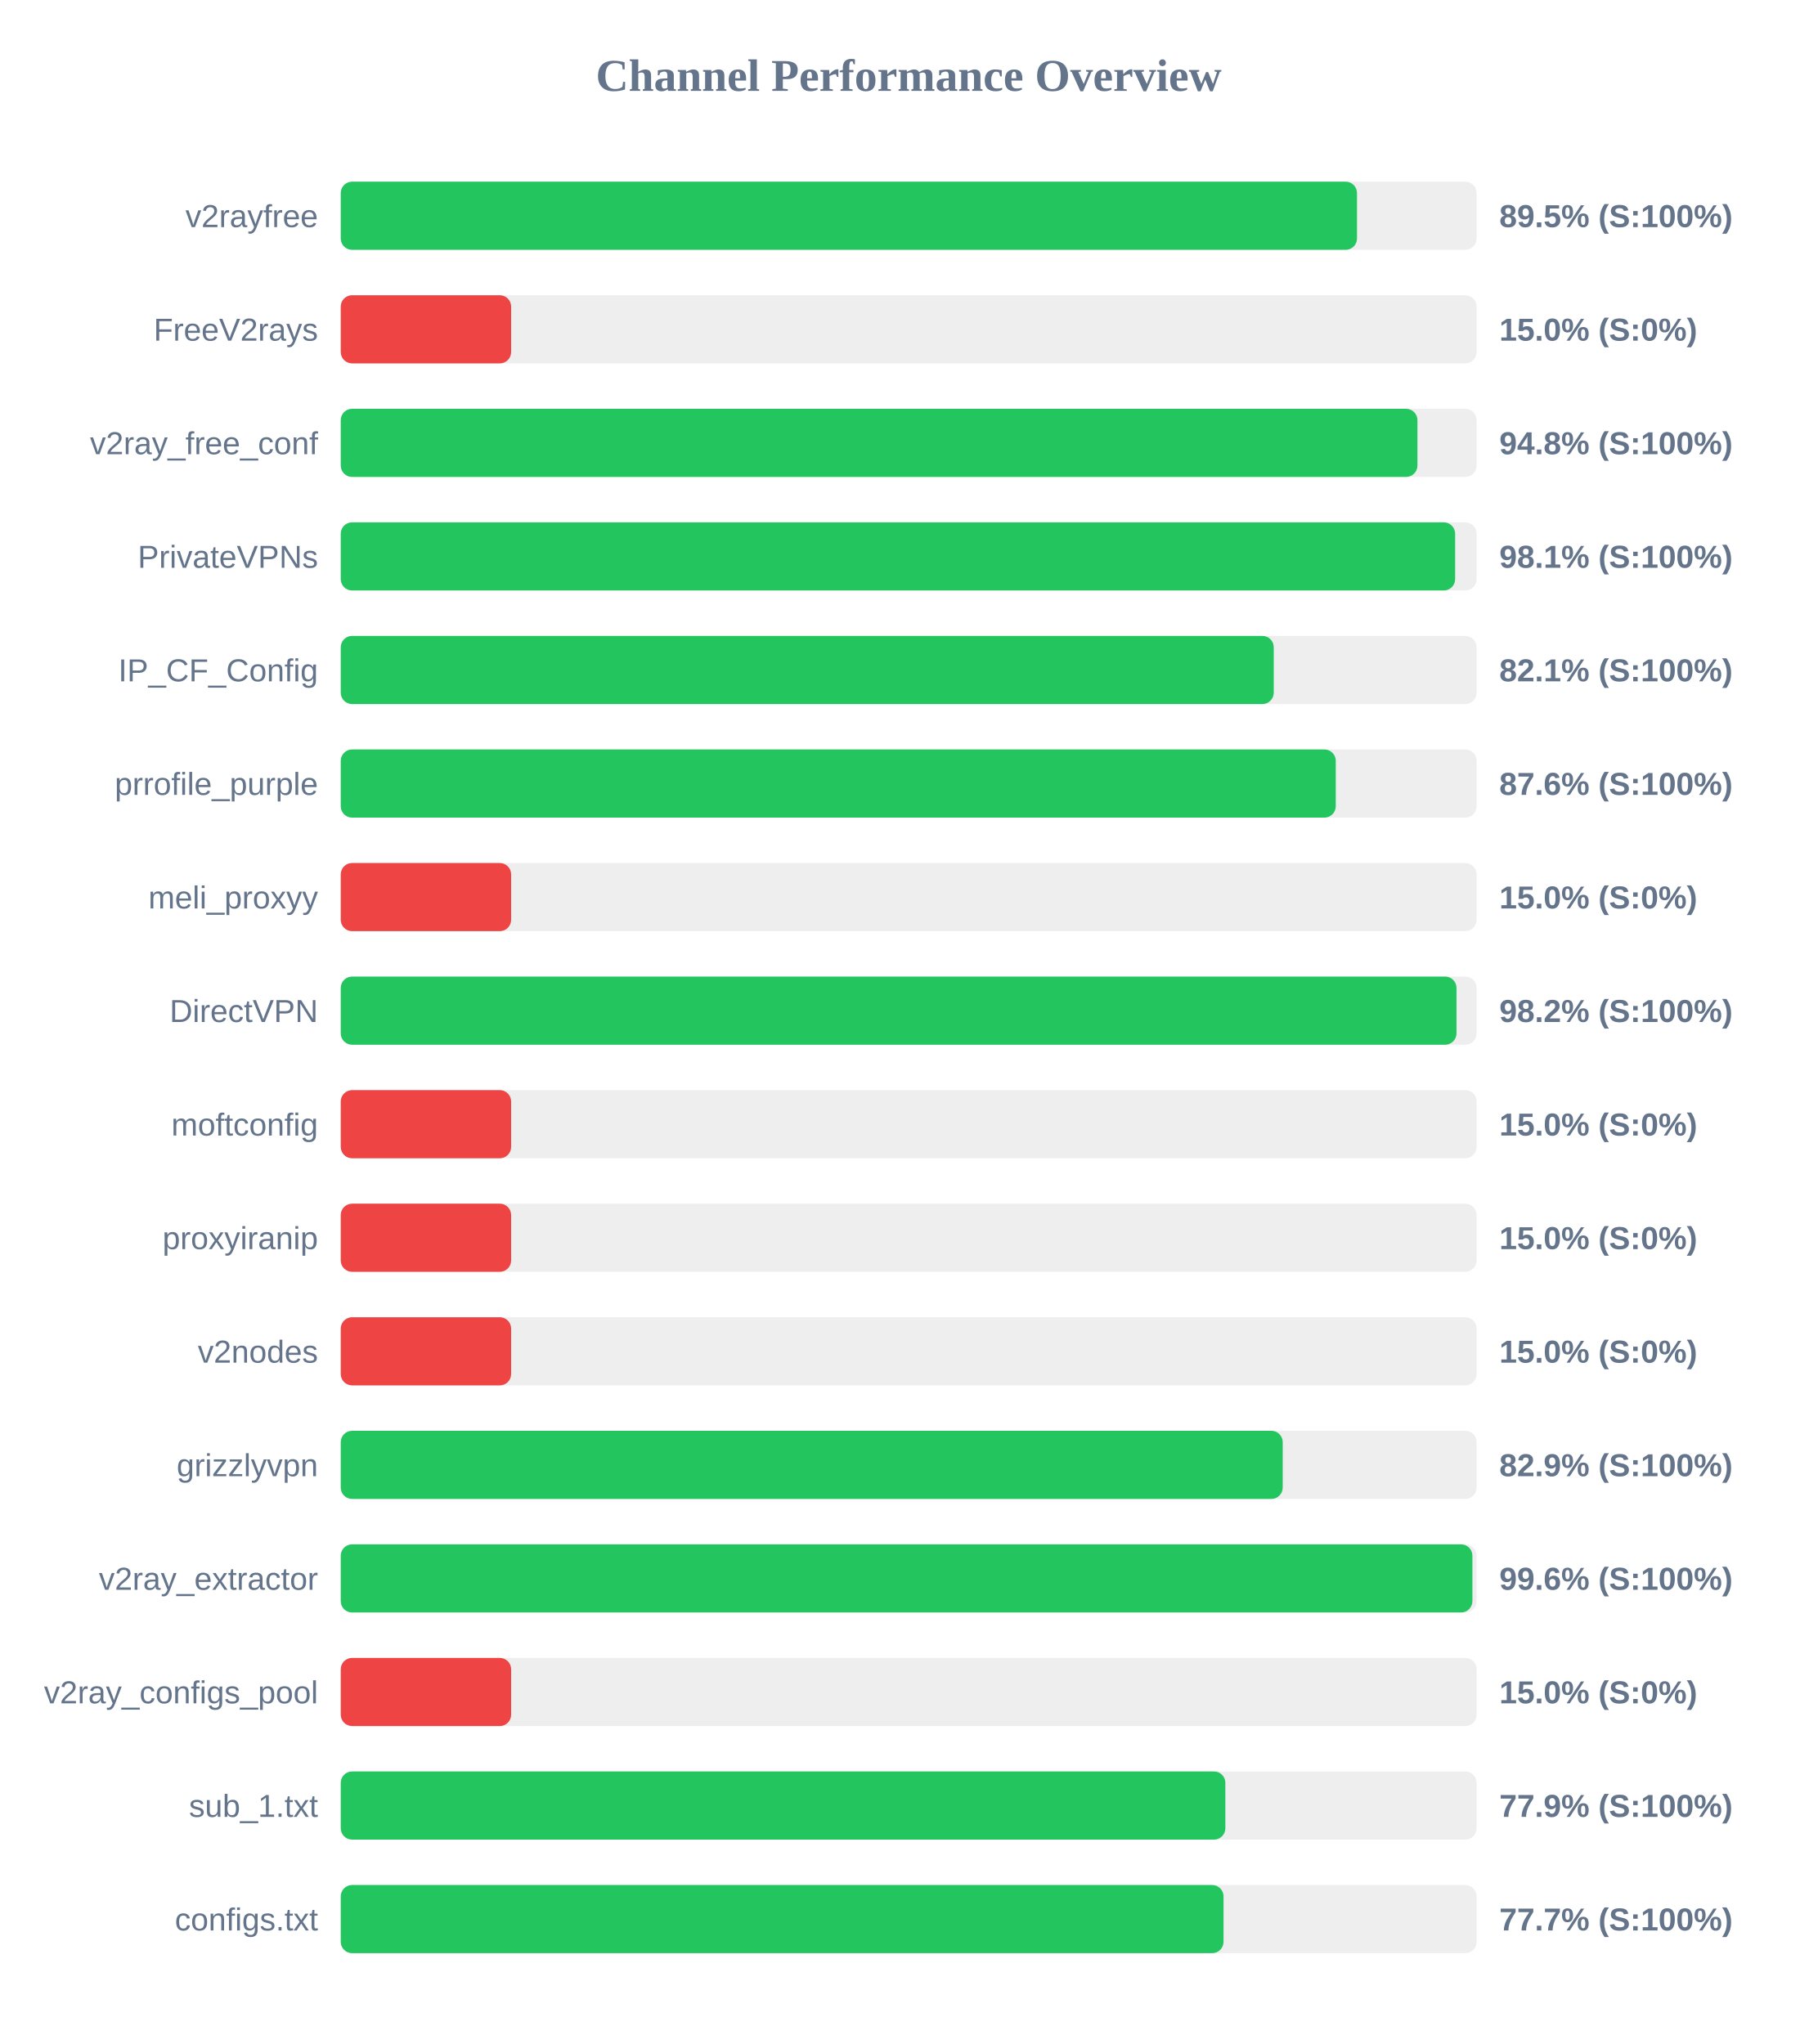
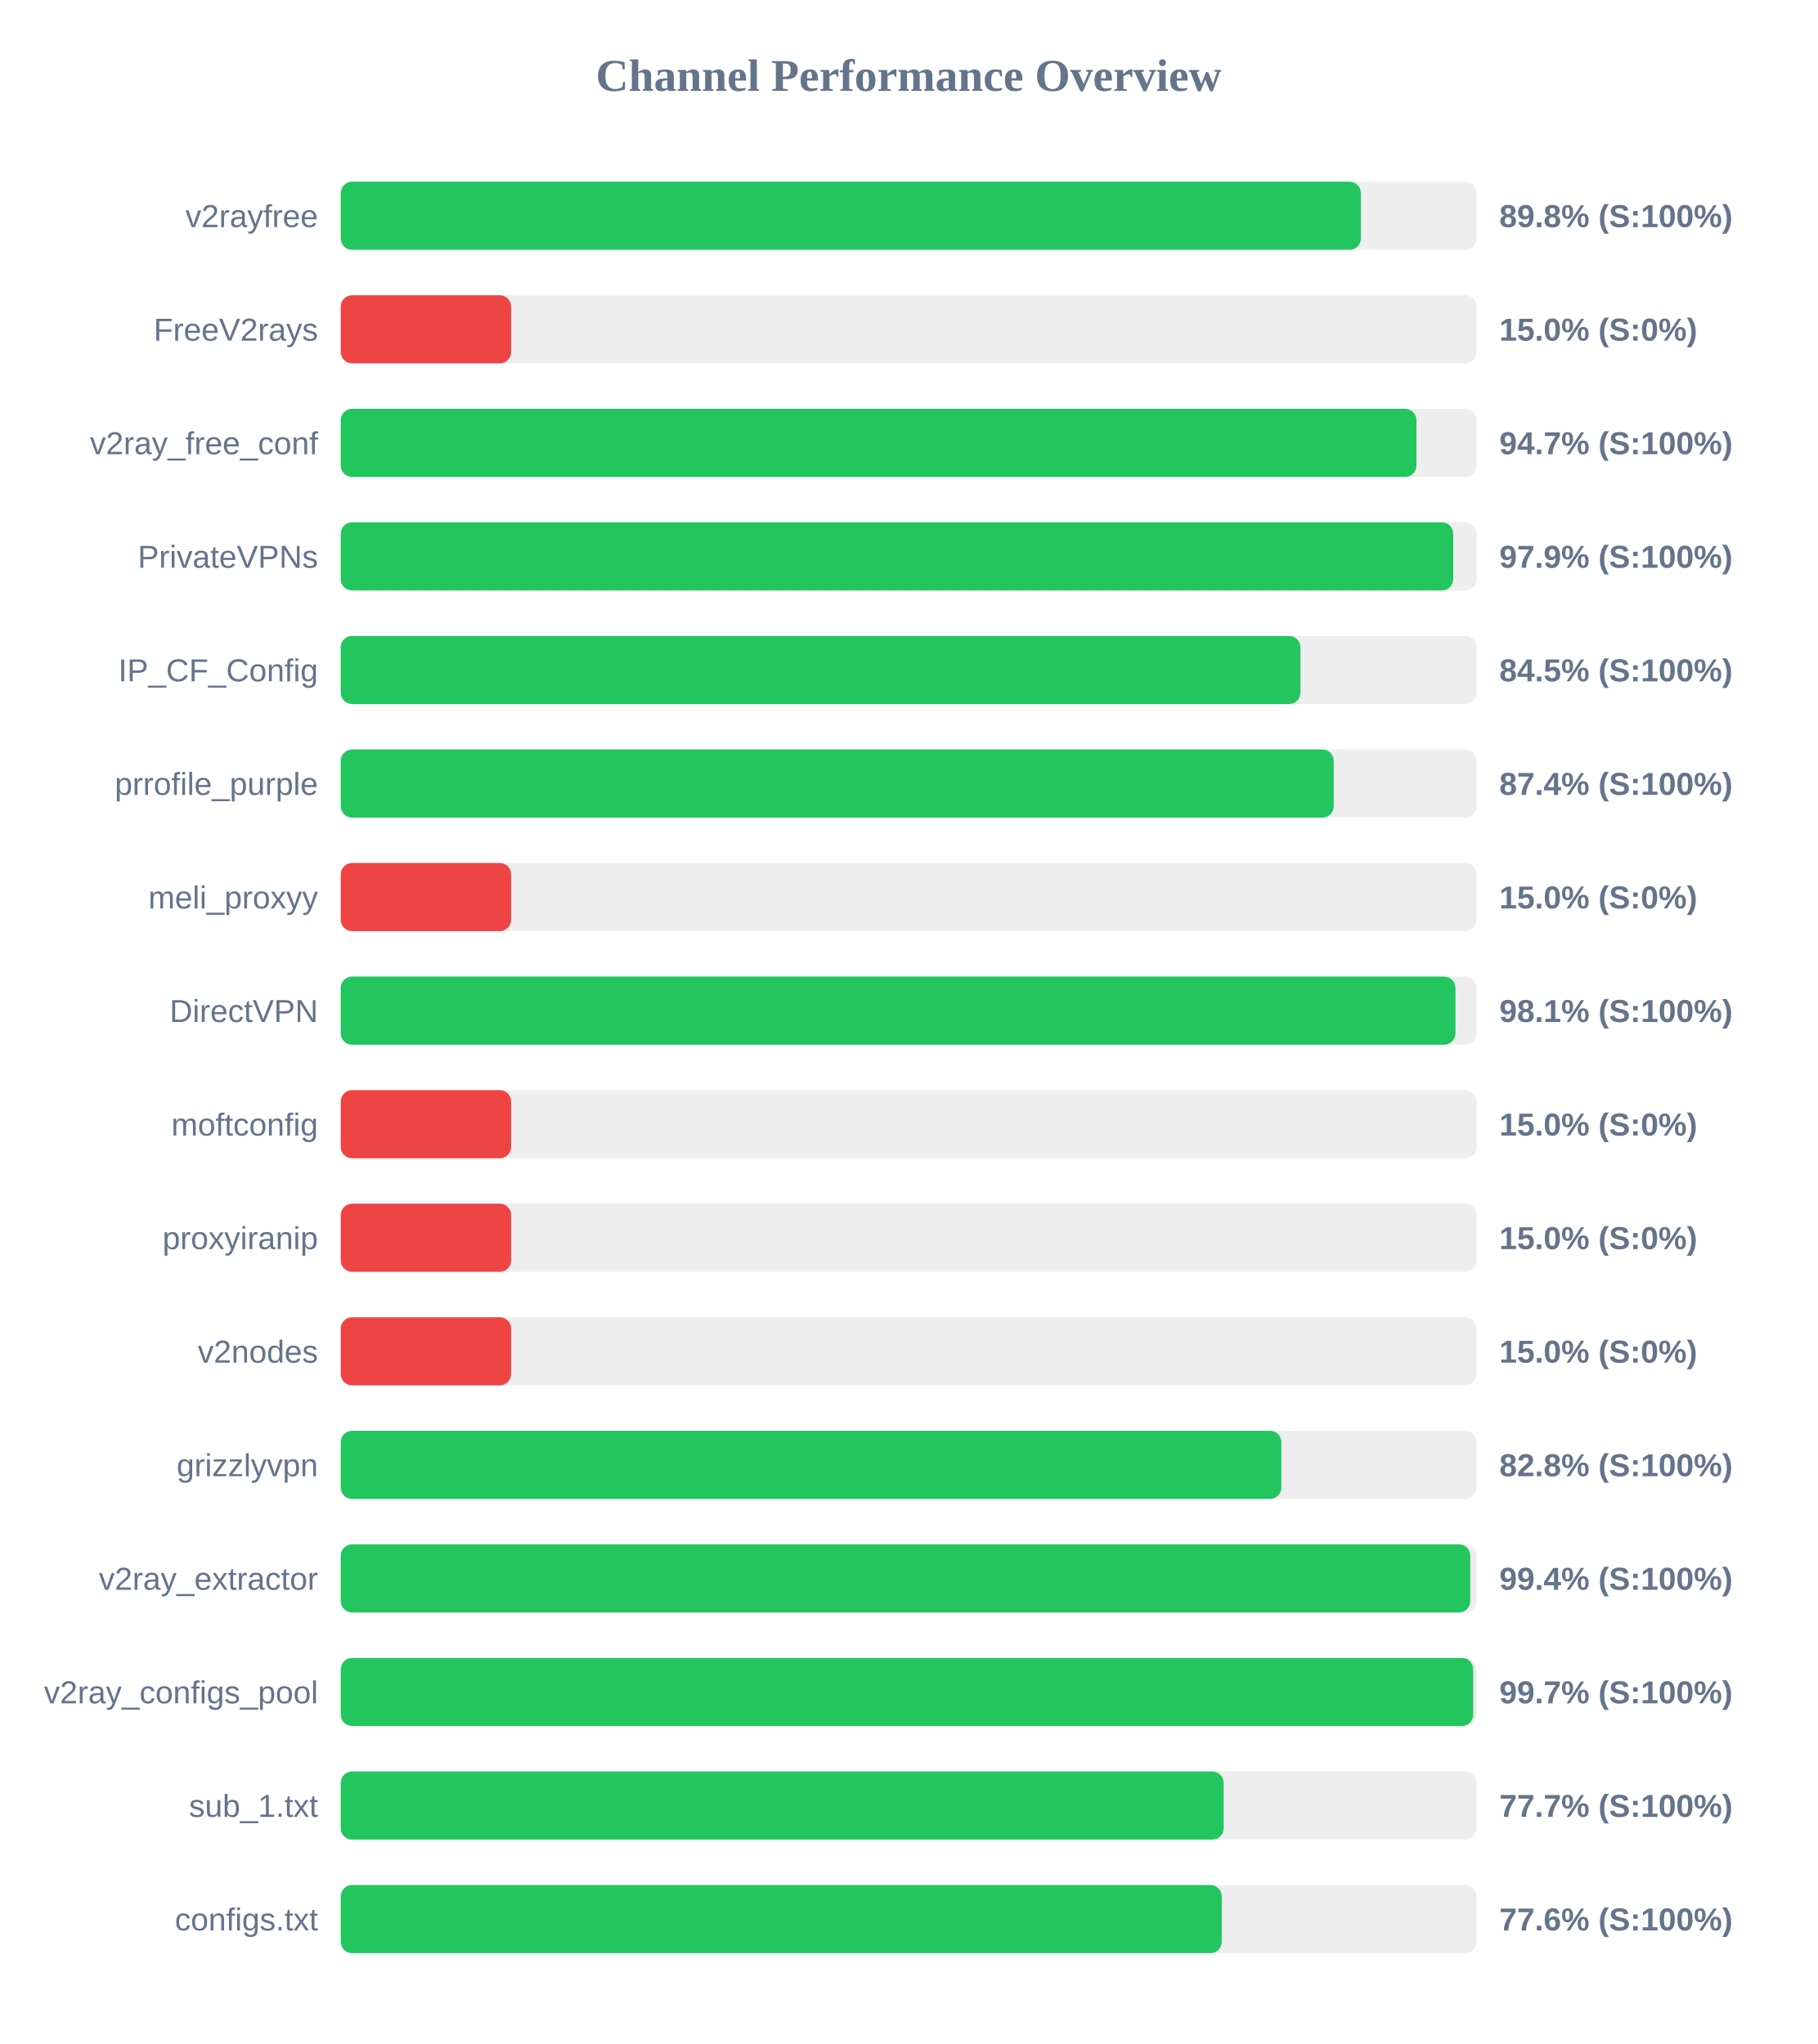
<svg xmlns="http://www.w3.org/2000/svg" width="800" height="900" version="1.1">
  <style>
        .row { font: 14px Arial; fill: #64748b; }
        .score { font: bold 14px Arial; fill: #64748b; }
    </style>
  <text x="400" y="40" text-anchor="middle" font-size="20px" font-weight="bold" fill="#64748b">Channel Performance Overview</text>
  <rect x="150" y="80" width="500" height="30" fill="#eee" rx="5" />
-   <rect x="150" y="80" width="447.35" height="30" fill="#22c55e" rx="5" />
+   <rect x="150" y="80" width="449.05" height="30" fill="#22c55e" rx="5" />
  <text x="140" y="100" text-anchor="end" class="row">v2rayfree</text>
-   <text x="660" y="100" text-anchor="start" class="score">89.5% (S:100%)</text>
+   <text x="660" y="100" text-anchor="start" class="score">89.8% (S:100%)</text>
  <rect x="150" y="130" width="500" height="30" fill="#eee" rx="5" />
  <rect x="150" y="130" width="75.0" height="30" fill="#ef4444" rx="5" />
  <text x="140" y="150" text-anchor="end" class="row">FreeV2rays</text>
  <text x="660" y="150" text-anchor="start" class="score">15.0% (S:0%)</text>
  <rect x="150" y="180" width="500" height="30" fill="#eee" rx="5" />
-   <rect x="150" y="180" width="473.95" height="30" fill="#22c55e" rx="5" />
+   <rect x="150" y="180" width="473.5" height="30" fill="#22c55e" rx="5" />
  <text x="140" y="200" text-anchor="end" class="row">v2ray_free_conf</text>
-   <text x="660" y="200" text-anchor="start" class="score">94.8% (S:100%)</text>
+   <text x="660" y="200" text-anchor="start" class="score">94.7% (S:100%)</text>
  <rect x="150" y="230" width="500" height="30" fill="#eee" rx="5" />
-   <rect x="150" y="230" width="490.55" height="30" fill="#22c55e" rx="5" />
+   <rect x="150" y="230" width="489.7" height="30" fill="#22c55e" rx="5" />
  <text x="140" y="250" text-anchor="end" class="row">PrivateVPNs</text>
-   <text x="660" y="250" text-anchor="start" class="score">98.1% (S:100%)</text>
+   <text x="660" y="250" text-anchor="start" class="score">97.9% (S:100%)</text>
  <rect x="150" y="280" width="500" height="30" fill="#eee" rx="5" />
-   <rect x="150" y="280" width="410.7" height="30" fill="#22c55e" rx="5" />
+   <rect x="150" y="280" width="422.45" height="30" fill="#22c55e" rx="5" />
  <text x="140" y="300" text-anchor="end" class="row">IP_CF_Config</text>
-   <text x="660" y="300" text-anchor="start" class="score">82.1% (S:100%)</text>
+   <text x="660" y="300" text-anchor="start" class="score">84.5% (S:100%)</text>
  <rect x="150" y="330" width="500" height="30" fill="#eee" rx="5" />
-   <rect x="150" y="330" width="438.0" height="30" fill="#22c55e" rx="5" />
+   <rect x="150" y="330" width="437.1" height="30" fill="#22c55e" rx="5" />
  <text x="140" y="350" text-anchor="end" class="row">prrofile_purple</text>
-   <text x="660" y="350" text-anchor="start" class="score">87.6% (S:100%)</text>
+   <text x="660" y="350" text-anchor="start" class="score">87.4% (S:100%)</text>
  <rect x="150" y="380" width="500" height="30" fill="#eee" rx="5" />
  <rect x="150" y="380" width="75.0" height="30" fill="#ef4444" rx="5" />
  <text x="140" y="400" text-anchor="end" class="row">meli_proxyy</text>
  <text x="660" y="400" text-anchor="start" class="score">15.0% (S:0%)</text>
  <rect x="150" y="430" width="500" height="30" fill="#eee" rx="5" />
-   <rect x="150" y="430" width="491.15" height="30" fill="#22c55e" rx="5" />
+   <rect x="150" y="430" width="490.7" height="30" fill="#22c55e" rx="5" />
  <text x="140" y="450" text-anchor="end" class="row">DirectVPN</text>
-   <text x="660" y="450" text-anchor="start" class="score">98.2% (S:100%)</text>
+   <text x="660" y="450" text-anchor="start" class="score">98.1% (S:100%)</text>
  <rect x="150" y="480" width="500" height="30" fill="#eee" rx="5" />
  <rect x="150" y="480" width="75.0" height="30" fill="#ef4444" rx="5" />
  <text x="140" y="500" text-anchor="end" class="row">moftconfig</text>
  <text x="660" y="500" text-anchor="start" class="score">15.0% (S:0%)</text>
  <rect x="150" y="530" width="500" height="30" fill="#eee" rx="5" />
  <rect x="150" y="530" width="75.0" height="30" fill="#ef4444" rx="5" />
  <text x="140" y="550" text-anchor="end" class="row">proxyiranip</text>
  <text x="660" y="550" text-anchor="start" class="score">15.0% (S:0%)</text>
  <rect x="150" y="580" width="500" height="30" fill="#eee" rx="5" />
  <rect x="150" y="580" width="75.0" height="30" fill="#ef4444" rx="5" />
  <text x="140" y="600" text-anchor="end" class="row">v2nodes</text>
  <text x="660" y="600" text-anchor="start" class="score">15.0% (S:0%)</text>
  <rect x="150" y="630" width="500" height="30" fill="#eee" rx="5" />
-   <rect x="150" y="630" width="414.65" height="30" fill="#22c55e" rx="5" />
+   <rect x="150" y="630" width="414.05" height="30" fill="#22c55e" rx="5" />
  <text x="140" y="650" text-anchor="end" class="row">grizzlyvpn</text>
-   <text x="660" y="650" text-anchor="start" class="score">82.9% (S:100%)</text>
+   <text x="660" y="650" text-anchor="start" class="score">82.8% (S:100%)</text>
  <rect x="150" y="680" width="500" height="30" fill="#eee" rx="5" />
-   <rect x="150" y="680" width="498.15" height="30" fill="#22c55e" rx="5" />
+   <rect x="150" y="680" width="497.2" height="30" fill="#22c55e" rx="5" />
  <text x="140" y="700" text-anchor="end" class="row">v2ray_extractor</text>
-   <text x="660" y="700" text-anchor="start" class="score">99.6% (S:100%)</text>
+   <text x="660" y="700" text-anchor="start" class="score">99.4% (S:100%)</text>
  <rect x="150" y="730" width="500" height="30" fill="#eee" rx="5" />
-   <rect x="150" y="730" width="75.0" height="30" fill="#ef4444" rx="5" />
+   <rect x="150" y="730" width="498.5" height="30" fill="#22c55e" rx="5" />
  <text x="140" y="750" text-anchor="end" class="row">v2ray_configs_pool</text>
-   <text x="660" y="750" text-anchor="start" class="score">15.0% (S:0%)</text>
+   <text x="660" y="750" text-anchor="start" class="score">99.7% (S:100%)</text>
  <rect x="150" y="780" width="500" height="30" fill="#eee" rx="5" />
-   <rect x="150" y="780" width="389.4" height="30" fill="#22c55e" rx="5" />
+   <rect x="150" y="780" width="388.65" height="30" fill="#22c55e" rx="5" />
  <text x="140" y="800" text-anchor="end" class="row">sub_1.txt</text>
-   <text x="660" y="800" text-anchor="start" class="score">77.9% (S:100%)</text>
+   <text x="660" y="800" text-anchor="start" class="score">77.7% (S:100%)</text>
  <rect x="150" y="830" width="500" height="30" fill="#eee" rx="5" />
-   <rect x="150" y="830" width="388.6" height="30" fill="#22c55e" rx="5" />
+   <rect x="150" y="830" width="387.8" height="30" fill="#22c55e" rx="5" />
  <text x="140" y="850" text-anchor="end" class="row">configs.txt</text>
-   <text x="660" y="850" text-anchor="start" class="score">77.7% (S:100%)</text>
+   <text x="660" y="850" text-anchor="start" class="score">77.6% (S:100%)</text>
</svg>
